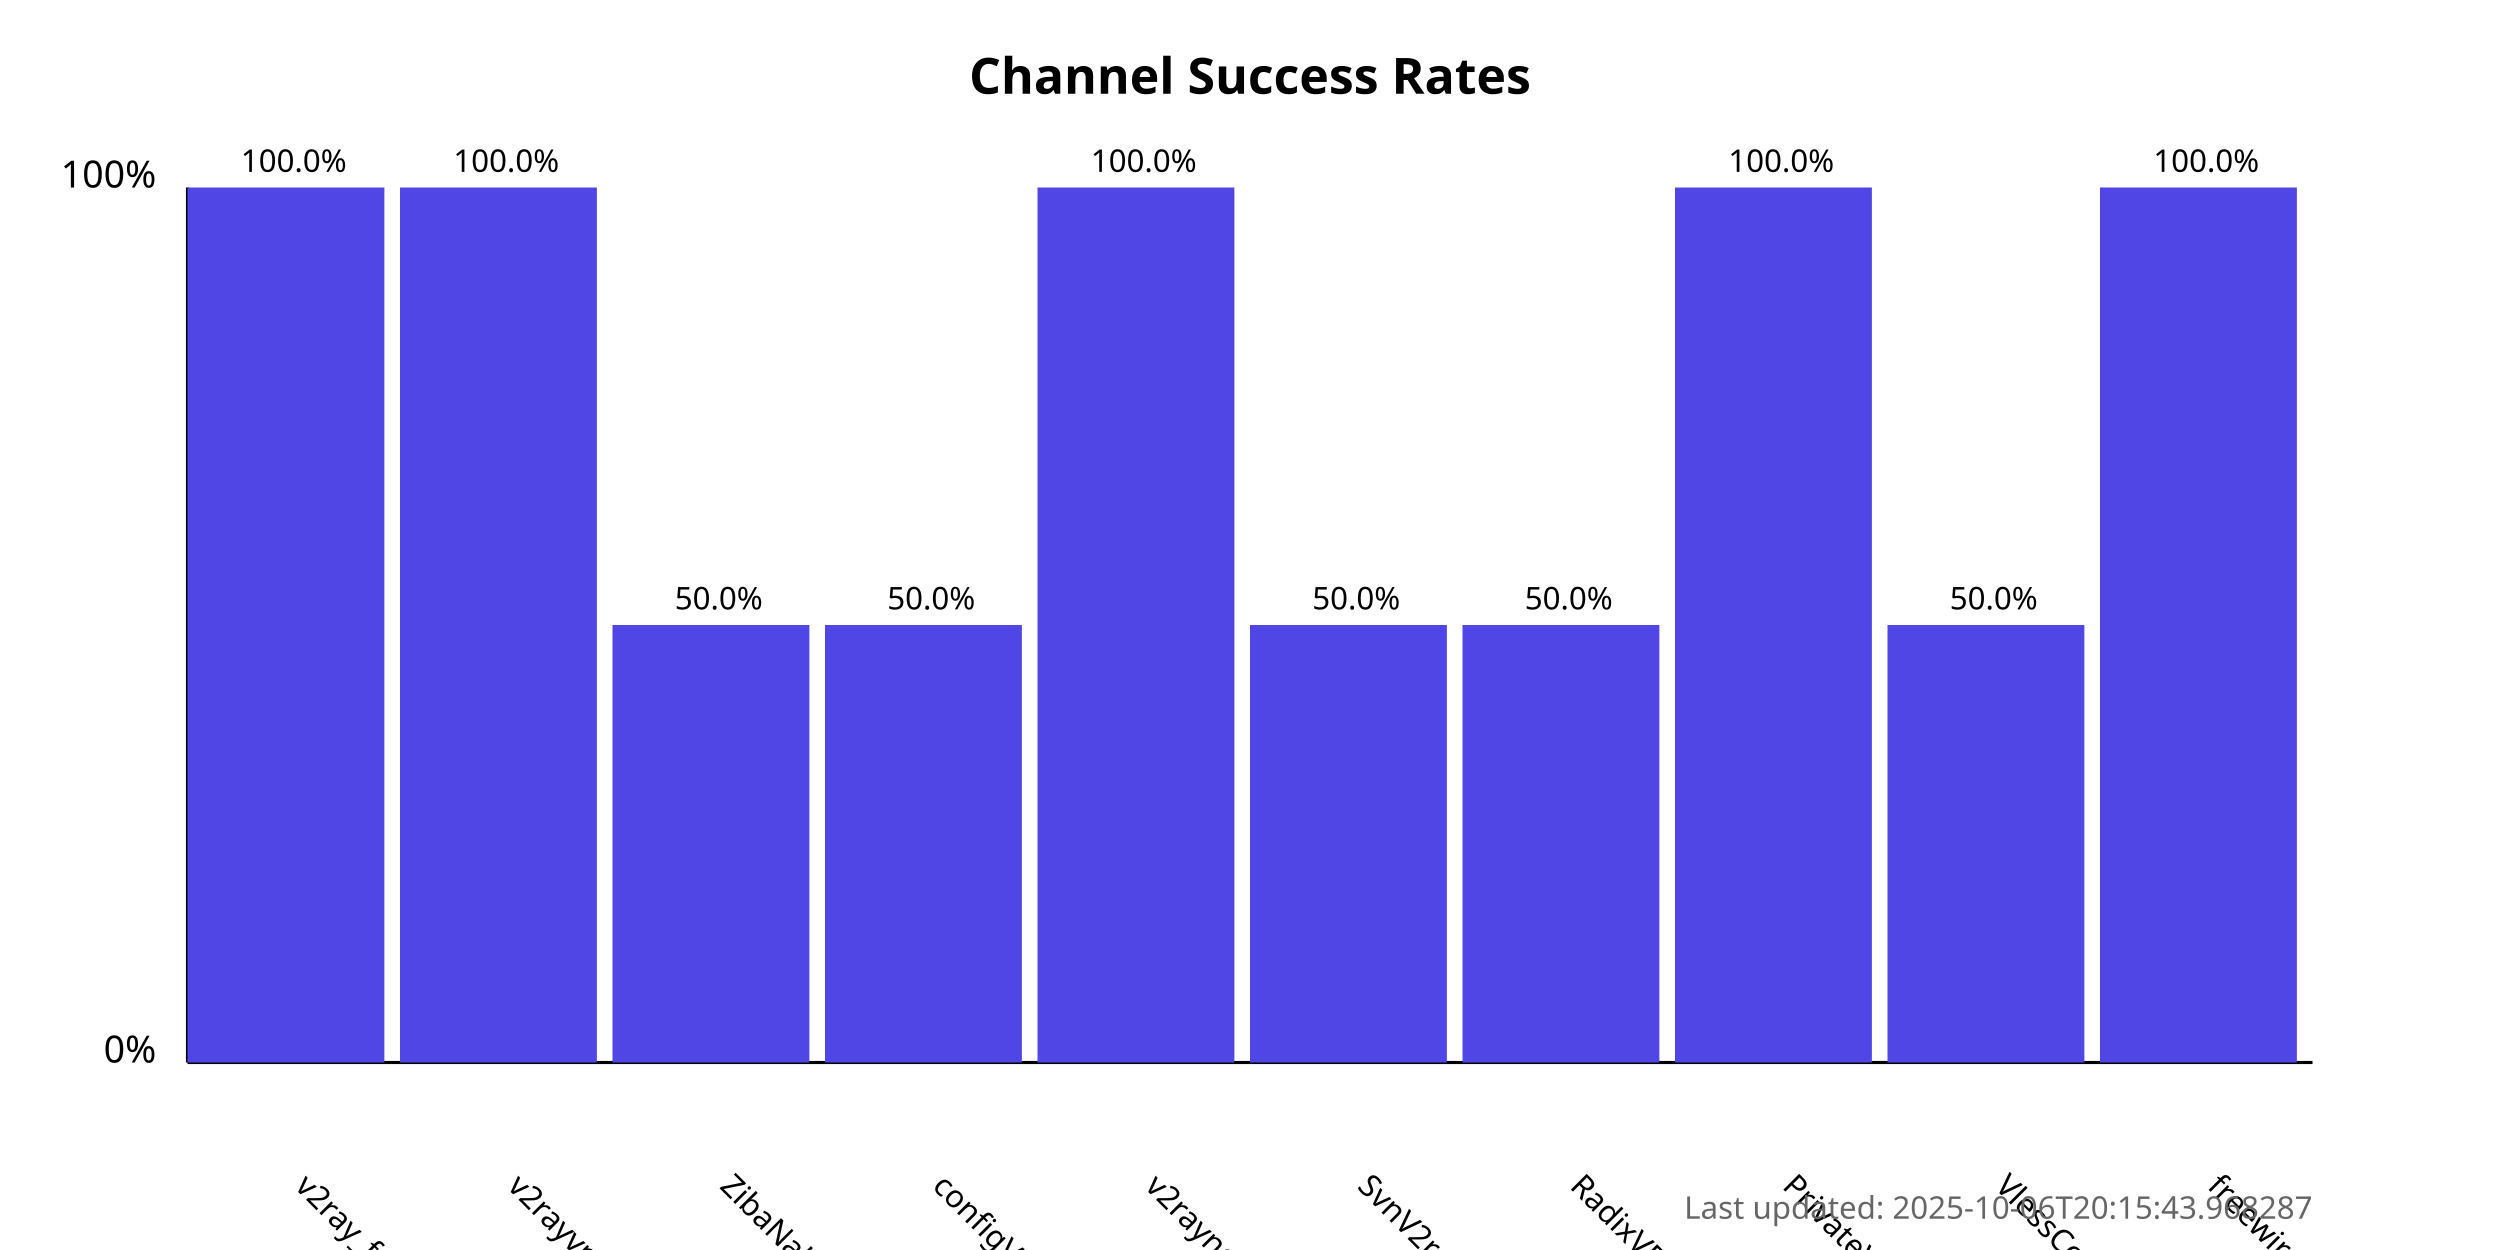
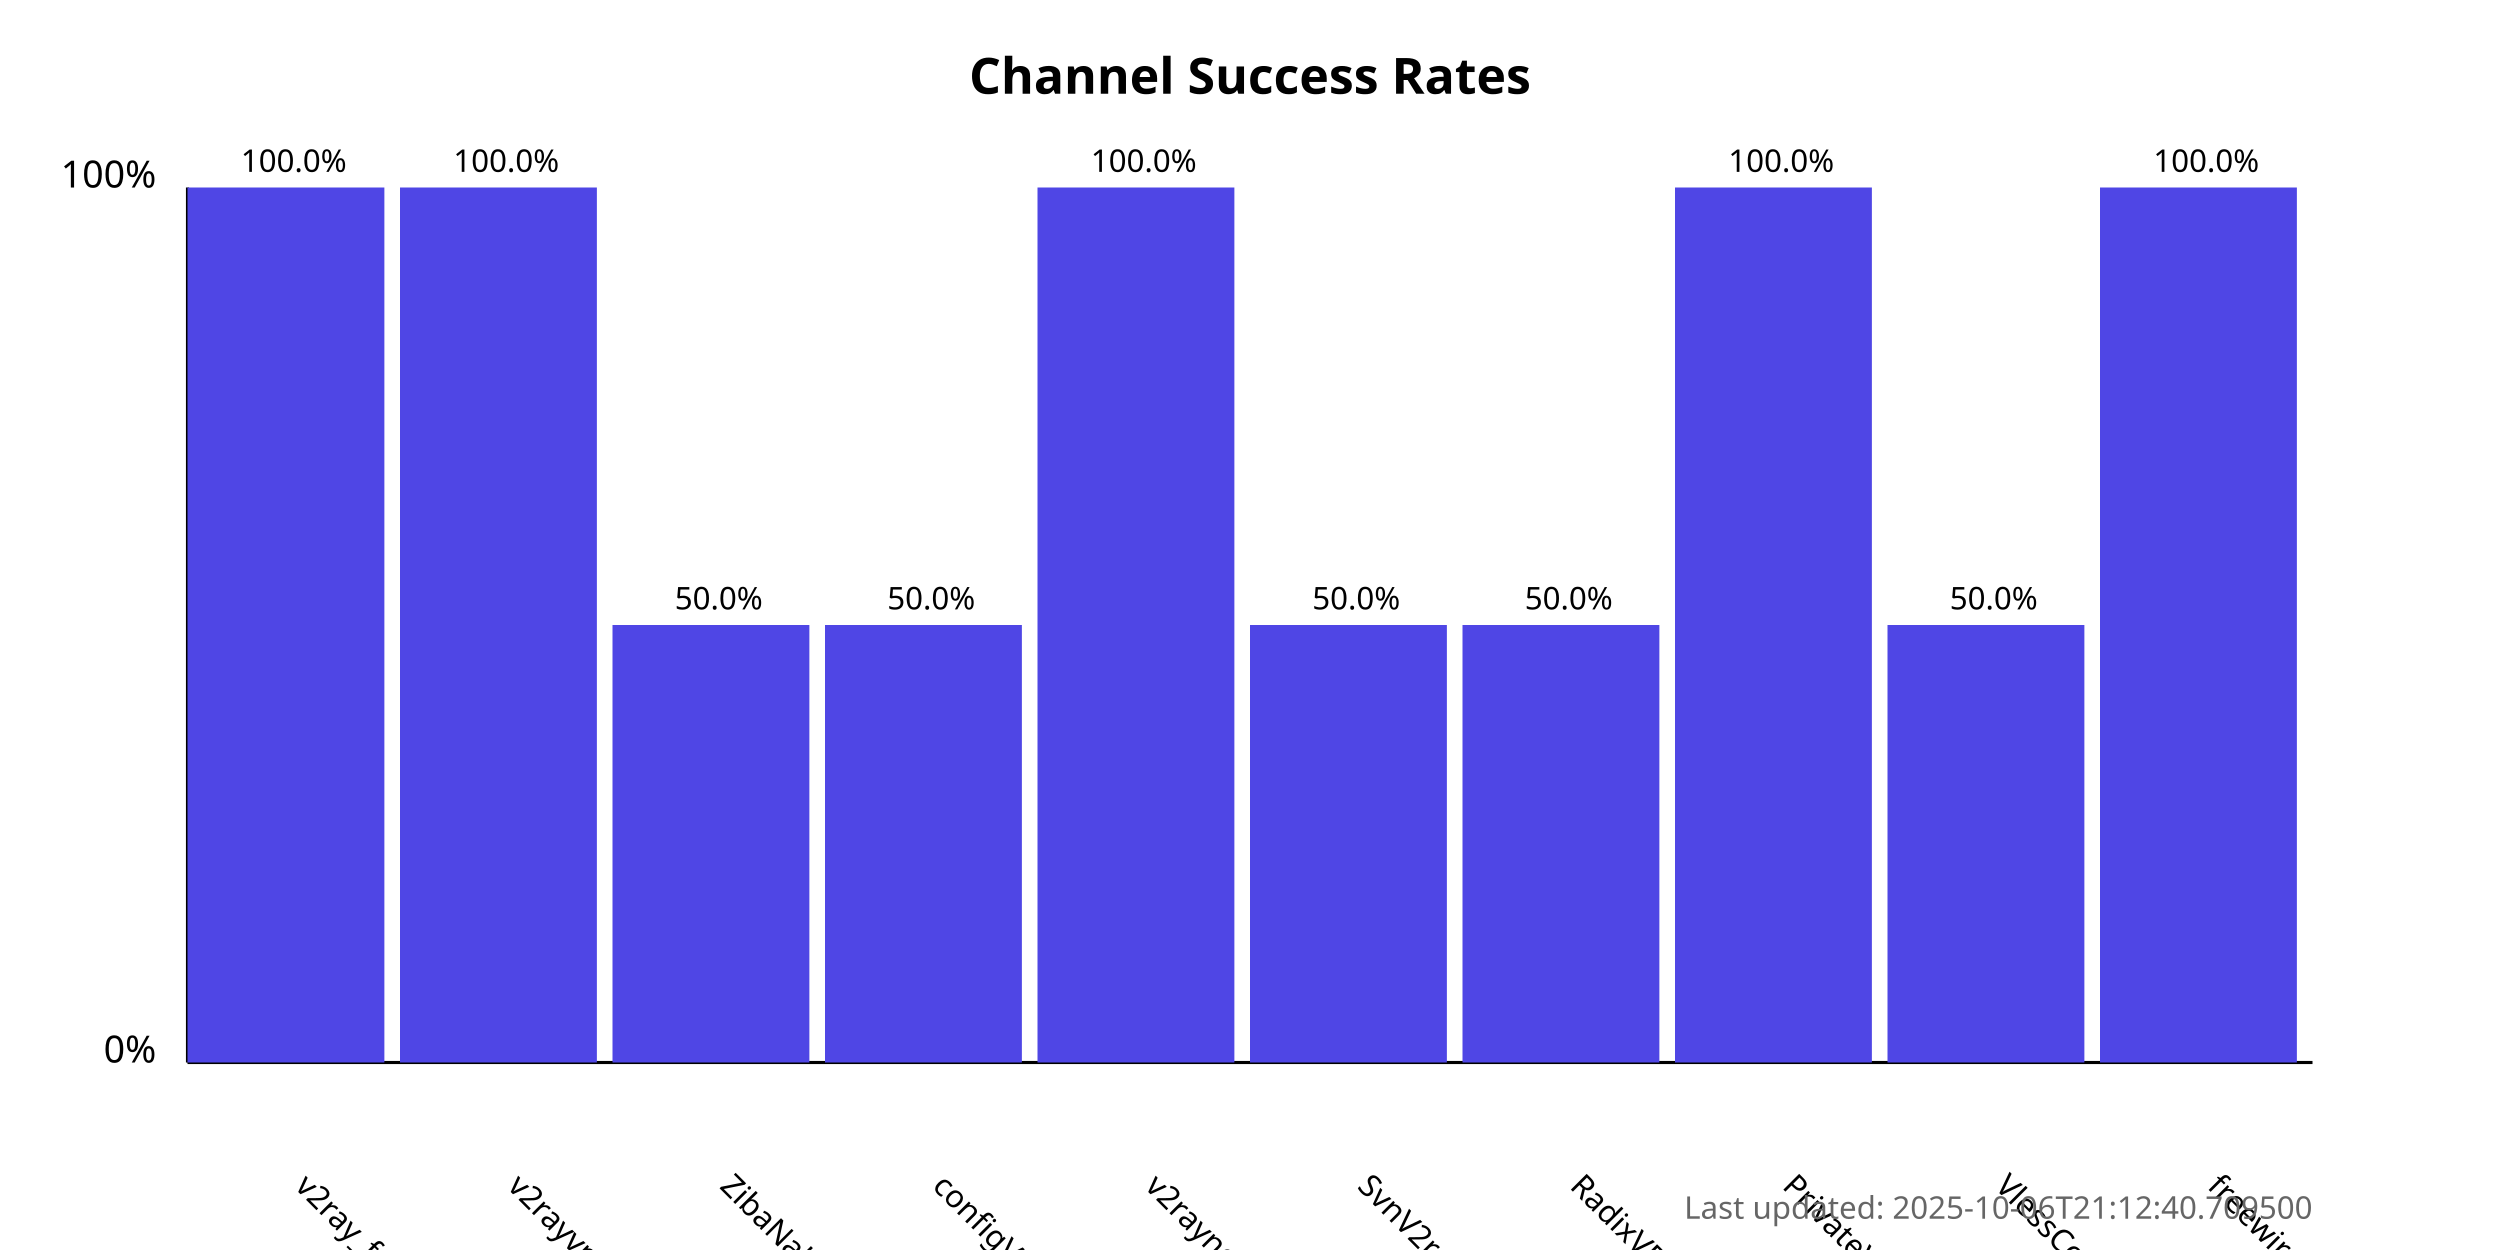
<svg xmlns="http://www.w3.org/2000/svg" width="800" height="400">
  <style>
            .chart-title { font: bold 16px sans-serif; }
            .axis-label { font: 12px sans-serif; }
            .tick-label { font: 10px sans-serif; }
            .bar { fill: #4f46e5; }
            .bar:hover { fill: #6366f1; }
            .timestamp { font: 10px sans-serif; fill: #666; }
        </style>
  <text x="400.0" y="30" text-anchor="middle" class="chart-title">
            Channel Success Rates
        </text>
  <line x1="60" y1="340" x2="60" y2="60" stroke="black" stroke-width="1" />
  <line x1="60" y1="340" x2="740" y2="340" stroke="black" stroke-width="1" />
  <text x="50" y="340" text-anchor="end" class="axis-label">0%</text>
  <text x="50" y="60" text-anchor="end" class="axis-label">100%</text>
  <g>
    <rect x="60" y="60.0" width="63.0" height="280.0" class="bar" />
    <text x="94.0" y="380" transform="rotate(45, 94.0, 380)" text-anchor="start" class="tick-label">
                v2ray_free_conf
            </text>
    <text x="94.0" y="55.0" text-anchor="middle" class="tick-label">
                100.0%
            </text>
  </g>
  <g>
    <rect x="128.0" y="60.0" width="63.0" height="280.0" class="bar" />
    <text x="162.0" y="380" transform="rotate(45, 162.0, 380)" text-anchor="start" class="tick-label">
                v2rayvpno
            </text>
    <text x="162.0" y="55.0" text-anchor="middle" class="tick-label">
                100.0%
            </text>
  </g>
  <g>
    <rect x="196.0" y="200.0" width="63.0" height="140.0" class="bar" />
    <text x="230.0" y="380" transform="rotate(45, 230.0, 380)" text-anchor="start" class="tick-label">
                ZibaNabz
            </text>
    <text x="230.0" y="195.0" text-anchor="middle" class="tick-label">
                50.0%
            </text>
  </g>
  <g>
    <rect x="264.0" y="200.0" width="63.0" height="140.0" class="bar" />
    <text x="298.0" y="380" transform="rotate(45, 298.0, 380)" text-anchor="start" class="tick-label">
                configV2rayForFree
            </text>
    <text x="298.0" y="195.0" text-anchor="middle" class="tick-label">
                50.0%
            </text>
  </g>
  <g>
    <rect x="332.0" y="60.0" width="63.0" height="280.0" class="bar" />
    <text x="366.0" y="380" transform="rotate(45, 366.0, 380)" text-anchor="start" class="tick-label">
                v2rayngvpn
            </text>
    <text x="366.0" y="55.0" text-anchor="middle" class="tick-label">
                100.0%
            </text>
  </g>
  <g>
    <rect x="400.0" y="200.0" width="63.0" height="140.0" class="bar" />
    <text x="434.0" y="380" transform="rotate(45, 434.0, 380)" text-anchor="start" class="tick-label">
                SvnV2ray
            </text>
    <text x="434.0" y="195.0" text-anchor="middle" class="tick-label">
                50.0%
            </text>
  </g>
  <g>
    <rect x="468.0" y="200.0" width="63.0" height="140.0" class="bar" />
    <text x="502.0" y="380" transform="rotate(45, 502.0, 380)" text-anchor="start" class="tick-label">
                RadixVPN
            </text>
    <text x="502.0" y="195.0" text-anchor="middle" class="tick-label">
                50.0%
            </text>
  </g>
  <g>
    <rect x="536.0" y="60.0" width="63.0" height="280.0" class="bar" />
    <text x="570.0" y="380" transform="rotate(45, 570.0, 380)" text-anchor="start" class="tick-label">
                PrivateVPNs
            </text>
    <text x="570.0" y="55.0" text-anchor="middle" class="tick-label">
                100.0%
            </text>
  </g>
  <g>
    <rect x="604.0" y="200.0" width="63.0" height="140.0" class="bar" />
    <text x="638.0" y="380" transform="rotate(45, 638.0, 380)" text-anchor="start" class="tick-label">
                VlessConfig
            </text>
    <text x="638.0" y="195.0" text-anchor="middle" class="tick-label">
                50.0%
            </text>
  </g>
  <g>
    <rect x="672.0" y="60.0" width="63.0" height="280.0" class="bar" />
    <text x="706.0" y="380" transform="rotate(45, 706.0, 380)" text-anchor="start" class="tick-label">
                freewireguard
            </text>
    <text x="706.0" y="55.0" text-anchor="middle" class="tick-label">
                100.0%
            </text>
  </g>
  <text x="740" y="390" text-anchor="end" class="timestamp">
-             Last updated: 2025-10-06T20:15:43.968287
+             Last updated: 2025-10-06T21:12:40.709500
        </text>
</svg>
